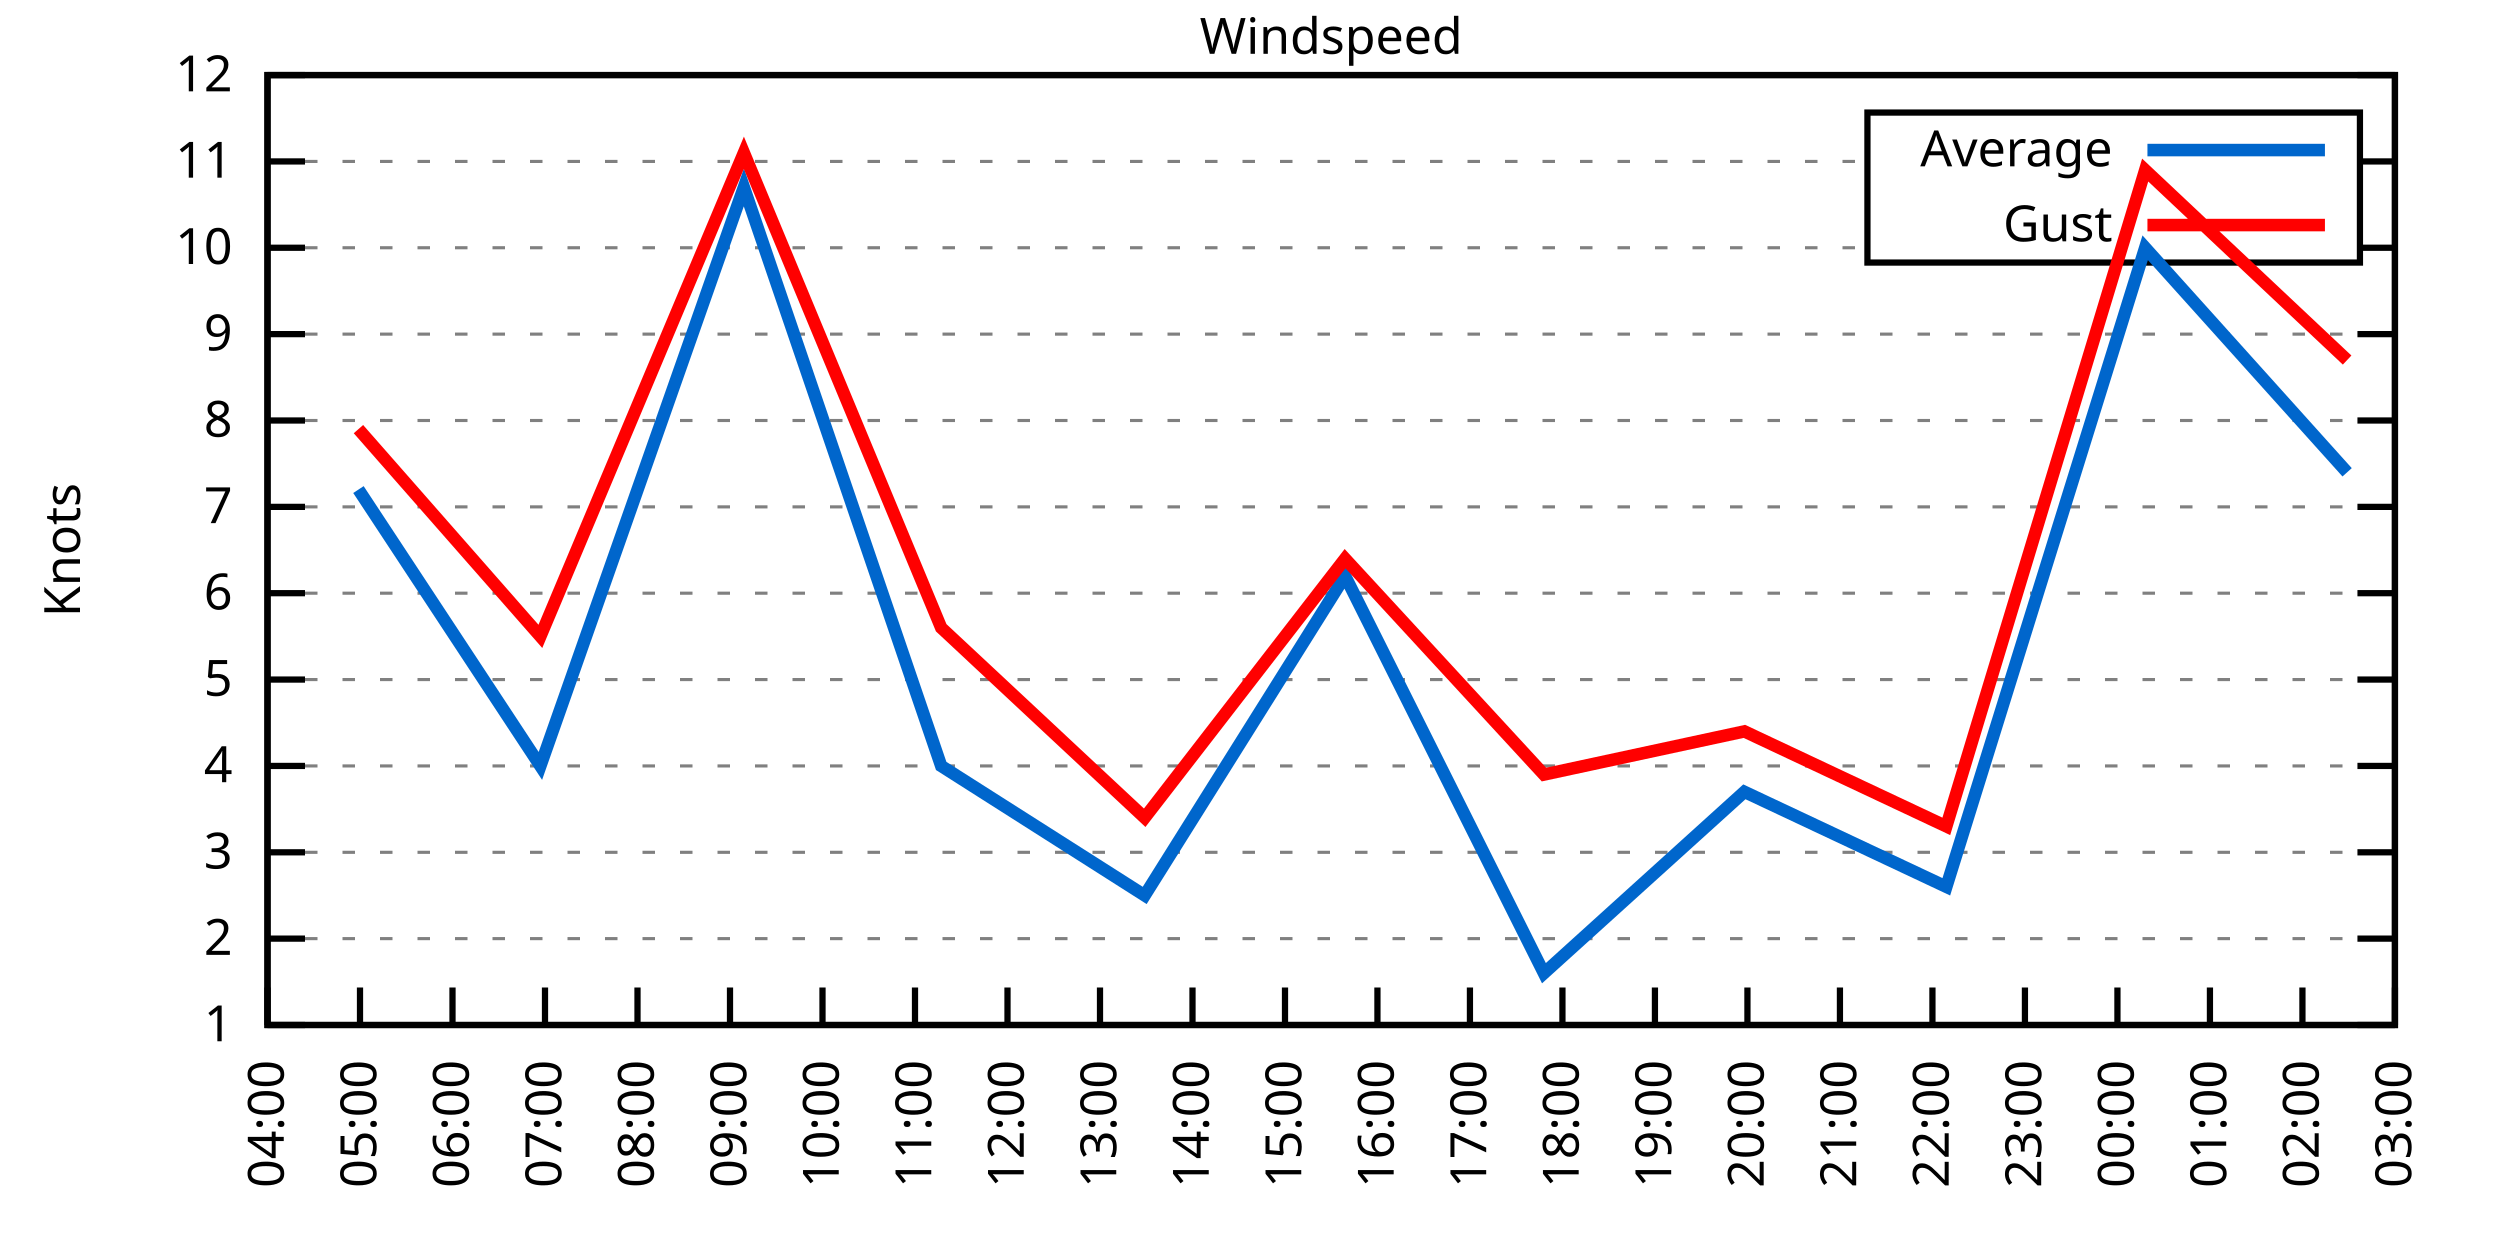
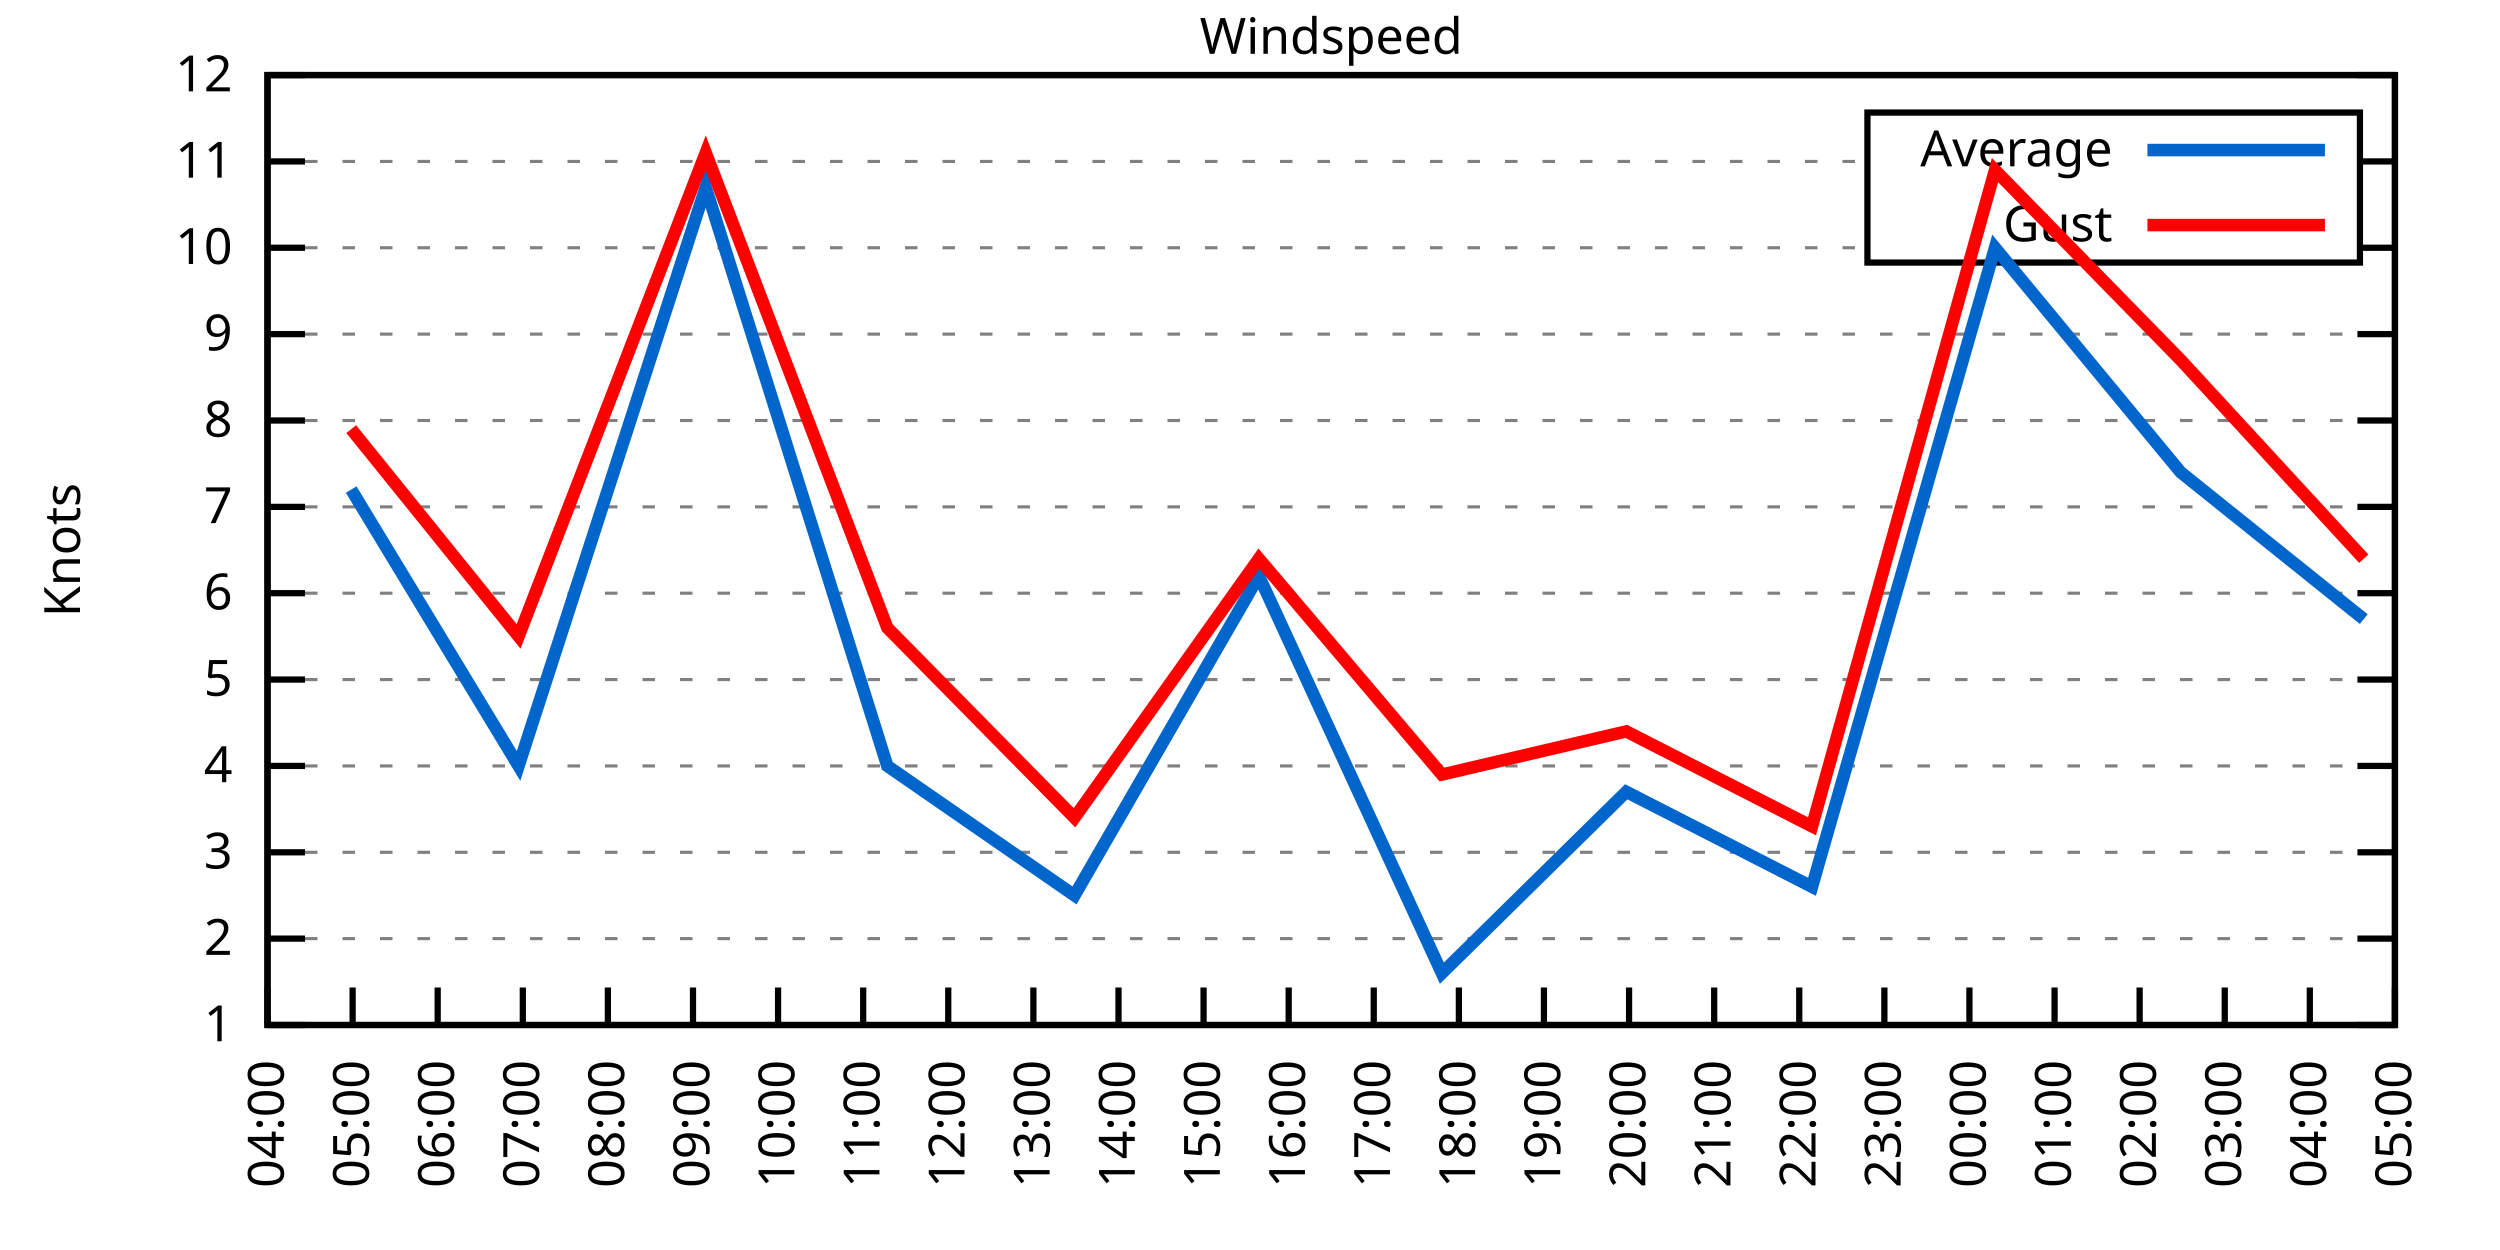
<svg xmlns="http://www.w3.org/2000/svg" xmlns:xlink="http://www.w3.org/1999/xlink" width="400" height="200" viewBox="0 0 400 200">
  <g id="gnuplot_canvas">
    <rect x="0" y="0" width="400" height="200" fill="none" />
    <defs>
      <circle id="gpDot" r="0.5" stroke-width="0.5" stroke="currentColor" />
      <path id="gpPt0" stroke-width="0.333" stroke="currentColor" d="M-1,0 h2 M0,-1 v2" />
      <path id="gpPt1" stroke-width="0.333" stroke="currentColor" d="M-1,-1 L1,1 M1,-1 L-1,1" />
      <path id="gpPt2" stroke-width="0.333" stroke="currentColor" d="M-1,0 L1,0 M0,-1 L0,1 M-1,-1 L1,1 M-1,1 L1,-1" />
      <rect id="gpPt3" stroke-width="0.333" stroke="currentColor" x="-1" y="-1" width="2" height="2" />
      <rect id="gpPt4" stroke-width="0.333" stroke="currentColor" fill="currentColor" x="-1" y="-1" width="2" height="2" />
      <circle id="gpPt5" stroke-width="0.333" stroke="currentColor" cx="0" cy="0" r="1" />
      <use xlink:href="#gpPt5" id="gpPt6" fill="currentColor" stroke="none" />
      <path id="gpPt7" stroke-width="0.333" stroke="currentColor" d="M0,-1.33 L-1.33,0.67 L1.33,0.67 z" />
      <use xlink:href="#gpPt7" id="gpPt8" fill="currentColor" stroke="none" />
      <use xlink:href="#gpPt7" id="gpPt9" stroke="currentColor" transform="rotate(180)" />
      <use xlink:href="#gpPt9" id="gpPt10" fill="currentColor" stroke="none" />
      <use xlink:href="#gpPt3" id="gpPt11" stroke="currentColor" transform="rotate(45)" />
      <use xlink:href="#gpPt11" id="gpPt12" fill="currentColor" stroke="none" />
      <path id="gpPt13" stroke-width="0.333" stroke="currentColor" d="M0,1.330 L1.265,0.411 L0.782,-1.067 L-0.782,-1.076 L-1.265,0.411 z" />
      <use xlink:href="#gpPt13" id="gpPt14" fill="currentColor" stroke="none" />
      <filter id="textbox" filterUnits="objectBoundingBox" x="0" y="0" height="1" width="1">
        <feFlood flood-color="white" flood-opacity="1" result="bgnd" />
        <feComposite in="SourceGraphic" in2="bgnd" operator="atop" />
      </filter>
      <filter id="greybox" filterUnits="objectBoundingBox" x="0" y="0" height="1" width="1">
        <feFlood flood-color="lightgrey" flood-opacity="1" result="grey" />
        <feComposite in="SourceGraphic" in2="grey" operator="atop" />
      </filter>
    </defs>
    <g fill="none" color="white" stroke="currentColor" stroke-width="1.00" stroke-linecap="butt" stroke-linejoin="miter">
</g>
    <g fill="none" color="black" stroke="currentColor" stroke-width="1.00" stroke-linecap="butt" stroke-linejoin="miter">
      <g stroke="none" shape-rendering="crispEdges">
        <polygon fill="rgb(255, 255, 255)" points="42.80,164.00 383.18,164.00 383.18,12.02 42.80,12.02 " />
      </g>
    </g>
    <g fill="none" color="black" stroke="currentColor" stroke-width="1.00" stroke-linecap="butt" stroke-linejoin="miter">
</g>
    <g fill="none" color="black" stroke="black" stroke-width="0.50" stroke-linecap="butt" stroke-linejoin="miter">
</g>
    <g fill="none" color="gray" stroke="currentColor" stroke-width="0.50" stroke-linecap="butt" stroke-linejoin="miter">
      <path stroke="gray" stroke-dasharray="2,4" class="gridline" d="M42.80,164.00 L383.19,164.00  " />
    </g>
    <g fill="none" color="gray" stroke="gray" stroke-width="1.00" stroke-linecap="butt" stroke-linejoin="miter">
</g>
    <g fill="none" color="black" stroke="currentColor" stroke-width="1.00" stroke-linecap="butt" stroke-linejoin="miter">
      <path stroke="black" d="M42.80,164.00 L48.80,164.00 M383.19,164.00 L377.19,164.00  " />
      <g transform="translate(37.20,166.60)" stroke="none" fill="black" font-family="Sans" font-size="8.00" text-anchor="end">
        <text>
          <tspan font-family="Sans"> 1</tspan>
        </text>
      </g>
    </g>
    <g fill="none" color="black" stroke="currentColor" stroke-width="1.00" stroke-linecap="butt" stroke-linejoin="miter">
</g>
    <g fill="none" color="black" stroke="black" stroke-width="0.50" stroke-linecap="butt" stroke-linejoin="miter">
</g>
    <g fill="none" color="gray" stroke="currentColor" stroke-width="0.50" stroke-linecap="butt" stroke-linejoin="miter">
      <path stroke="gray" stroke-dasharray="2,4" class="gridline" d="M42.80,150.18 L383.19,150.18  " />
    </g>
    <g fill="none" color="gray" stroke="gray" stroke-width="1.00" stroke-linecap="butt" stroke-linejoin="miter">
</g>
    <g fill="none" color="black" stroke="currentColor" stroke-width="1.00" stroke-linecap="butt" stroke-linejoin="miter">
      <path stroke="black" d="M42.80,150.18 L48.80,150.18 M383.19,150.18 L377.19,150.18  " />
      <g transform="translate(37.20,152.78)" stroke="none" fill="black" font-family="Sans" font-size="8.00" text-anchor="end">
        <text>
          <tspan font-family="Sans"> 2</tspan>
        </text>
      </g>
    </g>
    <g fill="none" color="black" stroke="currentColor" stroke-width="1.00" stroke-linecap="butt" stroke-linejoin="miter">
</g>
    <g fill="none" color="black" stroke="black" stroke-width="0.50" stroke-linecap="butt" stroke-linejoin="miter">
</g>
    <g fill="none" color="gray" stroke="currentColor" stroke-width="0.50" stroke-linecap="butt" stroke-linejoin="miter">
      <path stroke="gray" stroke-dasharray="2,4" class="gridline" d="M42.80,136.37 L383.19,136.37  " />
    </g>
    <g fill="none" color="gray" stroke="gray" stroke-width="1.00" stroke-linecap="butt" stroke-linejoin="miter">
</g>
    <g fill="none" color="black" stroke="currentColor" stroke-width="1.00" stroke-linecap="butt" stroke-linejoin="miter">
      <path stroke="black" d="M42.80,136.37 L48.80,136.37 M383.19,136.37 L377.19,136.37  " />
      <g transform="translate(37.20,138.97)" stroke="none" fill="black" font-family="Sans" font-size="8.00" text-anchor="end">
        <text>
          <tspan font-family="Sans"> 3</tspan>
        </text>
      </g>
    </g>
    <g fill="none" color="black" stroke="currentColor" stroke-width="1.00" stroke-linecap="butt" stroke-linejoin="miter">
</g>
    <g fill="none" color="black" stroke="black" stroke-width="0.50" stroke-linecap="butt" stroke-linejoin="miter">
</g>
    <g fill="none" color="gray" stroke="currentColor" stroke-width="0.50" stroke-linecap="butt" stroke-linejoin="miter">
      <path stroke="gray" stroke-dasharray="2,4" class="gridline" d="M42.80,122.55 L383.19,122.55  " />
    </g>
    <g fill="none" color="gray" stroke="gray" stroke-width="1.00" stroke-linecap="butt" stroke-linejoin="miter">
</g>
    <g fill="none" color="black" stroke="currentColor" stroke-width="1.00" stroke-linecap="butt" stroke-linejoin="miter">
      <path stroke="black" d="M42.80,122.55 L48.80,122.55 M383.19,122.55 L377.19,122.55  " />
      <g transform="translate(37.20,125.15)" stroke="none" fill="black" font-family="Sans" font-size="8.00" text-anchor="end">
        <text>
          <tspan font-family="Sans"> 4</tspan>
        </text>
      </g>
    </g>
    <g fill="none" color="black" stroke="currentColor" stroke-width="1.00" stroke-linecap="butt" stroke-linejoin="miter">
</g>
    <g fill="none" color="black" stroke="black" stroke-width="0.50" stroke-linecap="butt" stroke-linejoin="miter">
</g>
    <g fill="none" color="gray" stroke="currentColor" stroke-width="0.50" stroke-linecap="butt" stroke-linejoin="miter">
      <path stroke="gray" stroke-dasharray="2,4" class="gridline" d="M42.80,108.73 L383.19,108.73  " />
    </g>
    <g fill="none" color="gray" stroke="gray" stroke-width="1.00" stroke-linecap="butt" stroke-linejoin="miter">
</g>
    <g fill="none" color="black" stroke="currentColor" stroke-width="1.00" stroke-linecap="butt" stroke-linejoin="miter">
      <path stroke="black" d="M42.80,108.73 L48.80,108.73 M383.19,108.73 L377.19,108.73  " />
      <g transform="translate(37.20,111.33)" stroke="none" fill="black" font-family="Sans" font-size="8.00" text-anchor="end">
        <text>
          <tspan font-family="Sans"> 5</tspan>
        </text>
      </g>
    </g>
    <g fill="none" color="black" stroke="currentColor" stroke-width="1.00" stroke-linecap="butt" stroke-linejoin="miter">
</g>
    <g fill="none" color="black" stroke="black" stroke-width="0.50" stroke-linecap="butt" stroke-linejoin="miter">
</g>
    <g fill="none" color="gray" stroke="currentColor" stroke-width="0.50" stroke-linecap="butt" stroke-linejoin="miter">
      <path stroke="gray" stroke-dasharray="2,4" class="gridline" d="M42.80,94.91 L383.19,94.91  " />
    </g>
    <g fill="none" color="gray" stroke="gray" stroke-width="1.00" stroke-linecap="butt" stroke-linejoin="miter">
</g>
    <g fill="none" color="black" stroke="currentColor" stroke-width="1.00" stroke-linecap="butt" stroke-linejoin="miter">
      <path stroke="black" d="M42.80,94.91 L48.80,94.91 M383.19,94.91 L377.19,94.91  " />
      <g transform="translate(37.20,97.51)" stroke="none" fill="black" font-family="Sans" font-size="8.00" text-anchor="end">
        <text>
          <tspan font-family="Sans"> 6</tspan>
        </text>
      </g>
    </g>
    <g fill="none" color="black" stroke="currentColor" stroke-width="1.00" stroke-linecap="butt" stroke-linejoin="miter">
</g>
    <g fill="none" color="black" stroke="black" stroke-width="0.50" stroke-linecap="butt" stroke-linejoin="miter">
</g>
    <g fill="none" color="gray" stroke="currentColor" stroke-width="0.50" stroke-linecap="butt" stroke-linejoin="miter">
      <path stroke="gray" stroke-dasharray="2,4" class="gridline" d="M42.80,81.10 L383.19,81.10  " />
    </g>
    <g fill="none" color="gray" stroke="gray" stroke-width="1.00" stroke-linecap="butt" stroke-linejoin="miter">
</g>
    <g fill="none" color="black" stroke="currentColor" stroke-width="1.00" stroke-linecap="butt" stroke-linejoin="miter">
      <path stroke="black" d="M42.80,81.10 L48.80,81.10 M383.19,81.10 L377.19,81.10  " />
      <g transform="translate(37.20,83.70)" stroke="none" fill="black" font-family="Sans" font-size="8.00" text-anchor="end">
        <text>
          <tspan font-family="Sans"> 7</tspan>
        </text>
      </g>
    </g>
    <g fill="none" color="black" stroke="currentColor" stroke-width="1.00" stroke-linecap="butt" stroke-linejoin="miter">
</g>
    <g fill="none" color="black" stroke="black" stroke-width="0.50" stroke-linecap="butt" stroke-linejoin="miter">
</g>
    <g fill="none" color="gray" stroke="currentColor" stroke-width="0.50" stroke-linecap="butt" stroke-linejoin="miter">
      <path stroke="gray" stroke-dasharray="2,4" class="gridline" d="M42.80,67.28 L383.19,67.28  " />
    </g>
    <g fill="none" color="gray" stroke="gray" stroke-width="1.00" stroke-linecap="butt" stroke-linejoin="miter">
</g>
    <g fill="none" color="black" stroke="currentColor" stroke-width="1.00" stroke-linecap="butt" stroke-linejoin="miter">
      <path stroke="black" d="M42.80,67.28 L48.80,67.28 M383.19,67.28 L377.19,67.28  " />
      <g transform="translate(37.20,69.88)" stroke="none" fill="black" font-family="Sans" font-size="8.00" text-anchor="end">
        <text>
          <tspan font-family="Sans"> 8</tspan>
        </text>
      </g>
    </g>
    <g fill="none" color="black" stroke="currentColor" stroke-width="1.00" stroke-linecap="butt" stroke-linejoin="miter">
</g>
    <g fill="none" color="black" stroke="black" stroke-width="0.50" stroke-linecap="butt" stroke-linejoin="miter">
</g>
    <g fill="none" color="gray" stroke="currentColor" stroke-width="0.50" stroke-linecap="butt" stroke-linejoin="miter">
      <path stroke="gray" stroke-dasharray="2,4" class="gridline" d="M42.80,53.46 L383.19,53.46  " />
    </g>
    <g fill="none" color="gray" stroke="gray" stroke-width="1.00" stroke-linecap="butt" stroke-linejoin="miter">
</g>
    <g fill="none" color="black" stroke="currentColor" stroke-width="1.00" stroke-linecap="butt" stroke-linejoin="miter">
      <path stroke="black" d="M42.80,53.46 L48.80,53.46 M383.19,53.46 L377.19,53.46  " />
      <g transform="translate(37.20,56.06)" stroke="none" fill="black" font-family="Sans" font-size="8.00" text-anchor="end">
        <text>
          <tspan font-family="Sans"> 9</tspan>
        </text>
      </g>
    </g>
    <g fill="none" color="black" stroke="currentColor" stroke-width="1.00" stroke-linecap="butt" stroke-linejoin="miter">
</g>
    <g fill="none" color="black" stroke="black" stroke-width="0.50" stroke-linecap="butt" stroke-linejoin="miter">
</g>
    <g fill="none" color="gray" stroke="currentColor" stroke-width="0.50" stroke-linecap="butt" stroke-linejoin="miter">
      <path stroke="gray" stroke-dasharray="2,4" class="gridline" d="M42.80,39.64 L298.79,39.64 M377.59,39.64 L383.19,39.64  " />
    </g>
    <g fill="none" color="gray" stroke="gray" stroke-width="1.00" stroke-linecap="butt" stroke-linejoin="miter">
</g>
    <g fill="none" color="black" stroke="currentColor" stroke-width="1.00" stroke-linecap="butt" stroke-linejoin="miter">
      <path stroke="black" d="M42.80,39.64 L48.80,39.64 M383.19,39.64 L377.19,39.64  " />
      <g transform="translate(37.20,42.24)" stroke="none" fill="black" font-family="Sans" font-size="8.00" text-anchor="end">
        <text>
          <tspan font-family="Sans"> 10</tspan>
        </text>
      </g>
    </g>
    <g fill="none" color="black" stroke="currentColor" stroke-width="1.00" stroke-linecap="butt" stroke-linejoin="miter">
</g>
    <g fill="none" color="black" stroke="black" stroke-width="0.50" stroke-linecap="butt" stroke-linejoin="miter">
</g>
    <g fill="none" color="gray" stroke="currentColor" stroke-width="0.50" stroke-linecap="butt" stroke-linejoin="miter">
      <path stroke="gray" stroke-dasharray="2,4" class="gridline" d="M42.80,25.83 L298.79,25.83 M377.59,25.83 L383.19,25.83  " />
    </g>
    <g fill="none" color="gray" stroke="gray" stroke-width="1.00" stroke-linecap="butt" stroke-linejoin="miter">
</g>
    <g fill="none" color="black" stroke="currentColor" stroke-width="1.00" stroke-linecap="butt" stroke-linejoin="miter">
      <path stroke="black" d="M42.80,25.83 L48.80,25.83 M383.19,25.83 L377.19,25.83  " />
      <g transform="translate(37.20,28.43)" stroke="none" fill="black" font-family="Sans" font-size="8.00" text-anchor="end">
        <text>
          <tspan font-family="Sans"> 11</tspan>
        </text>
      </g>
    </g>
    <g fill="none" color="black" stroke="currentColor" stroke-width="1.00" stroke-linecap="butt" stroke-linejoin="miter">
</g>
    <g fill="none" color="black" stroke="black" stroke-width="0.50" stroke-linecap="butt" stroke-linejoin="miter">
</g>
    <g fill="none" color="gray" stroke="currentColor" stroke-width="0.50" stroke-linecap="butt" stroke-linejoin="miter">
      <path stroke="gray" stroke-dasharray="2,4" class="gridline" d="M42.80,12.01 L383.19,12.01  " />
    </g>
    <g fill="none" color="gray" stroke="gray" stroke-width="1.00" stroke-linecap="butt" stroke-linejoin="miter">
</g>
    <g fill="none" color="black" stroke="currentColor" stroke-width="1.00" stroke-linecap="butt" stroke-linejoin="miter">
      <path stroke="black" d="M42.80,12.01 L48.80,12.01 M383.19,12.01 L377.19,12.01  " />
      <g transform="translate(37.20,14.61)" stroke="none" fill="black" font-family="Sans" font-size="8.00" text-anchor="end">
        <text>
          <tspan font-family="Sans"> 12</tspan>
        </text>
      </g>
    </g>
    <g fill="none" color="black" stroke="currentColor" stroke-width="1.00" stroke-linecap="butt" stroke-linejoin="miter">
      <path stroke="black" d="M42.80,164.00 L42.80,158.00  " />
      <g transform="translate(45.40,169.60) rotate(270.00)" stroke="none" fill="black" font-family="Sans" font-size="8.00" text-anchor="end">
        <text>
          <tspan font-family="Sans">04:00</tspan>
        </text>
      </g>
    </g>
    <g fill="none" color="black" stroke="currentColor" stroke-width="1.00" stroke-linecap="butt" stroke-linejoin="miter">
-       <path stroke="black" d="M57.60,164.00 L57.60,158.00  " />
-       <g transform="translate(60.20,169.60) rotate(270.00)" stroke="none" fill="black" font-family="Sans" font-size="8.00" text-anchor="end">
+       <path stroke="black" d="M56.42,164.00 L56.42,158.00  " />
+       <g transform="translate(59.02,169.60) rotate(270.00)" stroke="none" fill="black" font-family="Sans" font-size="8.00" text-anchor="end">
        <text>
          <tspan font-family="Sans">05:00</tspan>
        </text>
      </g>
    </g>
    <g fill="none" color="black" stroke="currentColor" stroke-width="1.00" stroke-linecap="butt" stroke-linejoin="miter">
-       <path stroke="black" d="M72.40,164.00 L72.40,158.00  " />
-       <g transform="translate(75.00,169.60) rotate(270.00)" stroke="none" fill="black" font-family="Sans" font-size="8.00" text-anchor="end">
+       <path stroke="black" d="M70.03,164.00 L70.03,158.00  " />
+       <g transform="translate(72.63,169.60) rotate(270.00)" stroke="none" fill="black" font-family="Sans" font-size="8.00" text-anchor="end">
        <text>
          <tspan font-family="Sans">06:00</tspan>
        </text>
      </g>
    </g>
    <g fill="none" color="black" stroke="currentColor" stroke-width="1.00" stroke-linecap="butt" stroke-linejoin="miter">
-       <path stroke="black" d="M87.20,164.00 L87.20,158.00  " />
-       <g transform="translate(89.80,169.60) rotate(270.00)" stroke="none" fill="black" font-family="Sans" font-size="8.00" text-anchor="end">
+       <path stroke="black" d="M83.65,164.00 L83.65,158.00  " />
+       <g transform="translate(86.25,169.60) rotate(270.00)" stroke="none" fill="black" font-family="Sans" font-size="8.00" text-anchor="end">
        <text>
          <tspan font-family="Sans">07:00</tspan>
        </text>
      </g>
    </g>
    <g fill="none" color="black" stroke="currentColor" stroke-width="1.00" stroke-linecap="butt" stroke-linejoin="miter">
-       <path stroke="black" d="M102.00,164.00 L102.00,158.00  " />
-       <g transform="translate(104.60,169.60) rotate(270.00)" stroke="none" fill="black" font-family="Sans" font-size="8.00" text-anchor="end">
+       <path stroke="black" d="M97.26,164.00 L97.26,158.00  " />
+       <g transform="translate(99.86,169.60) rotate(270.00)" stroke="none" fill="black" font-family="Sans" font-size="8.00" text-anchor="end">
        <text>
          <tspan font-family="Sans">08:00</tspan>
        </text>
      </g>
    </g>
    <g fill="none" color="black" stroke="currentColor" stroke-width="1.00" stroke-linecap="butt" stroke-linejoin="miter">
-       <path stroke="black" d="M116.80,164.00 L116.80,158.00  " />
-       <g transform="translate(119.40,169.60) rotate(270.00)" stroke="none" fill="black" font-family="Sans" font-size="8.00" text-anchor="end">
+       <path stroke="black" d="M110.88,164.00 L110.88,158.00  " />
+       <g transform="translate(113.48,169.60) rotate(270.00)" stroke="none" fill="black" font-family="Sans" font-size="8.00" text-anchor="end">
        <text>
          <tspan font-family="Sans">09:00</tspan>
        </text>
      </g>
    </g>
    <g fill="none" color="black" stroke="currentColor" stroke-width="1.00" stroke-linecap="butt" stroke-linejoin="miter">
-       <path stroke="black" d="M131.60,164.00 L131.60,158.00  " />
-       <g transform="translate(134.20,169.60) rotate(270.00)" stroke="none" fill="black" font-family="Sans" font-size="8.00" text-anchor="end">
+       <path stroke="black" d="M124.49,164.00 L124.49,158.00  " />
+       <g transform="translate(127.09,169.60) rotate(270.00)" stroke="none" fill="black" font-family="Sans" font-size="8.00" text-anchor="end">
        <text>
          <tspan font-family="Sans">10:00</tspan>
        </text>
      </g>
    </g>
    <g fill="none" color="black" stroke="currentColor" stroke-width="1.00" stroke-linecap="butt" stroke-linejoin="miter">
-       <path stroke="black" d="M146.40,164.00 L146.40,158.00  " />
-       <g transform="translate(149.00,169.60) rotate(270.00)" stroke="none" fill="black" font-family="Sans" font-size="8.00" text-anchor="end">
+       <path stroke="black" d="M138.11,164.00 L138.11,158.00  " />
+       <g transform="translate(140.71,169.60) rotate(270.00)" stroke="none" fill="black" font-family="Sans" font-size="8.00" text-anchor="end">
        <text>
          <tspan font-family="Sans">11:00</tspan>
        </text>
      </g>
    </g>
    <g fill="none" color="black" stroke="currentColor" stroke-width="1.00" stroke-linecap="butt" stroke-linejoin="miter">
-       <path stroke="black" d="M161.20,164.00 L161.20,158.00  " />
-       <g transform="translate(163.80,169.60) rotate(270.00)" stroke="none" fill="black" font-family="Sans" font-size="8.00" text-anchor="end">
+       <path stroke="black" d="M151.72,164.00 L151.72,158.00  " />
+       <g transform="translate(154.32,169.60) rotate(270.00)" stroke="none" fill="black" font-family="Sans" font-size="8.00" text-anchor="end">
        <text>
          <tspan font-family="Sans">12:00</tspan>
        </text>
      </g>
    </g>
    <g fill="none" color="black" stroke="currentColor" stroke-width="1.00" stroke-linecap="butt" stroke-linejoin="miter">
-       <path stroke="black" d="M176.00,164.00 L176.00,158.00  " />
-       <g transform="translate(178.60,169.60) rotate(270.00)" stroke="none" fill="black" font-family="Sans" font-size="8.00" text-anchor="end">
+       <path stroke="black" d="M165.34,164.00 L165.34,158.00  " />
+       <g transform="translate(167.94,169.60) rotate(270.00)" stroke="none" fill="black" font-family="Sans" font-size="8.00" text-anchor="end">
        <text>
          <tspan font-family="Sans">13:00</tspan>
        </text>
      </g>
    </g>
    <g fill="none" color="black" stroke="currentColor" stroke-width="1.00" stroke-linecap="butt" stroke-linejoin="miter">
-       <path stroke="black" d="M190.80,164.00 L190.80,158.00  " />
-       <g transform="translate(193.40,169.60) rotate(270.00)" stroke="none" fill="black" font-family="Sans" font-size="8.00" text-anchor="end">
+       <path stroke="black" d="M178.96,164.00 L178.96,158.00  " />
+       <g transform="translate(181.56,169.60) rotate(270.00)" stroke="none" fill="black" font-family="Sans" font-size="8.00" text-anchor="end">
        <text>
          <tspan font-family="Sans">14:00</tspan>
        </text>
      </g>
    </g>
    <g fill="none" color="black" stroke="currentColor" stroke-width="1.00" stroke-linecap="butt" stroke-linejoin="miter">
-       <path stroke="black" d="M205.60,164.00 L205.60,158.00  " />
-       <g transform="translate(208.20,169.60) rotate(270.00)" stroke="none" fill="black" font-family="Sans" font-size="8.00" text-anchor="end">
+       <path stroke="black" d="M192.57,164.00 L192.57,158.00  " />
+       <g transform="translate(195.17,169.60) rotate(270.00)" stroke="none" fill="black" font-family="Sans" font-size="8.00" text-anchor="end">
        <text>
          <tspan font-family="Sans">15:00</tspan>
        </text>
      </g>
    </g>
    <g fill="none" color="black" stroke="currentColor" stroke-width="1.00" stroke-linecap="butt" stroke-linejoin="miter">
-       <path stroke="black" d="M220.39,164.00 L220.39,158.00  " />
-       <g transform="translate(222.99,169.60) rotate(270.00)" stroke="none" fill="black" font-family="Sans" font-size="8.00" text-anchor="end">
+       <path stroke="black" d="M206.19,164.00 L206.19,158.00  " />
+       <g transform="translate(208.79,169.60) rotate(270.00)" stroke="none" fill="black" font-family="Sans" font-size="8.00" text-anchor="end">
        <text>
          <tspan font-family="Sans">16:00</tspan>
        </text>
      </g>
    </g>
    <g fill="none" color="black" stroke="currentColor" stroke-width="1.00" stroke-linecap="butt" stroke-linejoin="miter">
-       <path stroke="black" d="M235.19,164.00 L235.19,158.00  " />
-       <g transform="translate(237.79,169.60) rotate(270.00)" stroke="none" fill="black" font-family="Sans" font-size="8.00" text-anchor="end">
+       <path stroke="black" d="M219.80,164.00 L219.80,158.00  " />
+       <g transform="translate(222.40,169.60) rotate(270.00)" stroke="none" fill="black" font-family="Sans" font-size="8.00" text-anchor="end">
        <text>
          <tspan font-family="Sans">17:00</tspan>
        </text>
      </g>
    </g>
    <g fill="none" color="black" stroke="currentColor" stroke-width="1.00" stroke-linecap="butt" stroke-linejoin="miter">
-       <path stroke="black" d="M249.99,164.00 L249.99,158.00  " />
-       <g transform="translate(252.59,169.60) rotate(270.00)" stroke="none" fill="black" font-family="Sans" font-size="8.00" text-anchor="end">
+       <path stroke="black" d="M233.42,164.00 L233.42,158.00  " />
+       <g transform="translate(236.02,169.60) rotate(270.00)" stroke="none" fill="black" font-family="Sans" font-size="8.00" text-anchor="end">
        <text>
          <tspan font-family="Sans">18:00</tspan>
        </text>
      </g>
    </g>
    <g fill="none" color="black" stroke="currentColor" stroke-width="1.00" stroke-linecap="butt" stroke-linejoin="miter">
-       <path stroke="black" d="M264.79,164.00 L264.79,158.00  " />
-       <g transform="translate(267.39,169.60) rotate(270.00)" stroke="none" fill="black" font-family="Sans" font-size="8.00" text-anchor="end">
+       <path stroke="black" d="M247.03,164.00 L247.03,158.00  " />
+       <g transform="translate(249.63,169.60) rotate(270.00)" stroke="none" fill="black" font-family="Sans" font-size="8.00" text-anchor="end">
        <text>
          <tspan font-family="Sans">19:00</tspan>
        </text>
      </g>
    </g>
    <g fill="none" color="black" stroke="currentColor" stroke-width="1.00" stroke-linecap="butt" stroke-linejoin="miter">
-       <path stroke="black" d="M279.59,164.00 L279.59,158.00  " />
-       <g transform="translate(282.19,169.60) rotate(270.00)" stroke="none" fill="black" font-family="Sans" font-size="8.00" text-anchor="end">
+       <path stroke="black" d="M260.65,164.00 L260.65,158.00  " />
+       <g transform="translate(263.25,169.60) rotate(270.00)" stroke="none" fill="black" font-family="Sans" font-size="8.00" text-anchor="end">
        <text>
          <tspan font-family="Sans">20:00</tspan>
        </text>
      </g>
    </g>
    <g fill="none" color="black" stroke="currentColor" stroke-width="1.00" stroke-linecap="butt" stroke-linejoin="miter">
-       <path stroke="black" d="M294.39,164.00 L294.39,158.00  " />
-       <g transform="translate(296.99,169.60) rotate(270.00)" stroke="none" fill="black" font-family="Sans" font-size="8.00" text-anchor="end">
+       <path stroke="black" d="M274.27,164.00 L274.27,158.00  " />
+       <g transform="translate(276.87,169.60) rotate(270.00)" stroke="none" fill="black" font-family="Sans" font-size="8.00" text-anchor="end">
        <text>
          <tspan font-family="Sans">21:00</tspan>
        </text>
      </g>
    </g>
    <g fill="none" color="black" stroke="currentColor" stroke-width="1.00" stroke-linecap="butt" stroke-linejoin="miter">
-       <path stroke="black" d="M309.19,164.00 L309.19,158.00  " />
-       <g transform="translate(311.79,169.60) rotate(270.00)" stroke="none" fill="black" font-family="Sans" font-size="8.00" text-anchor="end">
+       <path stroke="black" d="M287.88,164.00 L287.88,158.00  " />
+       <g transform="translate(290.48,169.60) rotate(270.00)" stroke="none" fill="black" font-family="Sans" font-size="8.00" text-anchor="end">
        <text>
          <tspan font-family="Sans">22:00</tspan>
        </text>
      </g>
    </g>
    <g fill="none" color="black" stroke="currentColor" stroke-width="1.00" stroke-linecap="butt" stroke-linejoin="miter">
-       <path stroke="black" d="M323.99,164.00 L323.99,158.00  " />
-       <g transform="translate(326.59,169.60) rotate(270.00)" stroke="none" fill="black" font-family="Sans" font-size="8.00" text-anchor="end">
+       <path stroke="black" d="M301.50,164.00 L301.50,158.00  " />
+       <g transform="translate(304.10,169.60) rotate(270.00)" stroke="none" fill="black" font-family="Sans" font-size="8.00" text-anchor="end">
        <text>
          <tspan font-family="Sans">23:00</tspan>
        </text>
      </g>
    </g>
    <g fill="none" color="black" stroke="currentColor" stroke-width="1.00" stroke-linecap="butt" stroke-linejoin="miter">
-       <path stroke="black" d="M338.79,164.00 L338.79,158.00  " />
-       <g transform="translate(341.39,169.60) rotate(270.00)" stroke="none" fill="black" font-family="Sans" font-size="8.00" text-anchor="end">
+       <path stroke="black" d="M315.11,164.00 L315.11,158.00  " />
+       <g transform="translate(317.71,169.60) rotate(270.00)" stroke="none" fill="black" font-family="Sans" font-size="8.00" text-anchor="end">
        <text>
          <tspan font-family="Sans">00:00</tspan>
        </text>
      </g>
    </g>
    <g fill="none" color="black" stroke="currentColor" stroke-width="1.00" stroke-linecap="butt" stroke-linejoin="miter">
-       <path stroke="black" d="M353.59,164.00 L353.59,158.00  " />
-       <g transform="translate(356.19,169.60) rotate(270.00)" stroke="none" fill="black" font-family="Sans" font-size="8.00" text-anchor="end">
+       <path stroke="black" d="M328.73,164.00 L328.73,158.00  " />
+       <g transform="translate(331.33,169.60) rotate(270.00)" stroke="none" fill="black" font-family="Sans" font-size="8.00" text-anchor="end">
        <text>
          <tspan font-family="Sans">01:00</tspan>
        </text>
      </g>
    </g>
    <g fill="none" color="black" stroke="currentColor" stroke-width="1.00" stroke-linecap="butt" stroke-linejoin="miter">
-       <path stroke="black" d="M368.39,164.00 L368.39,158.00  " />
-       <g transform="translate(370.99,169.60) rotate(270.00)" stroke="none" fill="black" font-family="Sans" font-size="8.00" text-anchor="end">
+       <path stroke="black" d="M342.34,164.00 L342.34,158.00  " />
+       <g transform="translate(344.94,169.60) rotate(270.00)" stroke="none" fill="black" font-family="Sans" font-size="8.00" text-anchor="end">
        <text>
          <tspan font-family="Sans">02:00</tspan>
+         </text>
+       </g>
+     </g>
+     <g fill="none" color="black" stroke="currentColor" stroke-width="1.00" stroke-linecap="butt" stroke-linejoin="miter">
+       <path stroke="black" d="M355.96,164.00 L355.96,158.00  " />
+       <g transform="translate(358.56,169.60) rotate(270.00)" stroke="none" fill="black" font-family="Sans" font-size="8.00" text-anchor="end">
+         <text>
+           <tspan font-family="Sans">03:00</tspan>
+         </text>
+       </g>
+     </g>
+     <g fill="none" color="black" stroke="currentColor" stroke-width="1.00" stroke-linecap="butt" stroke-linejoin="miter">
+       <path stroke="black" d="M369.57,164.00 L369.57,158.00  " />
+       <g transform="translate(372.17,169.60) rotate(270.00)" stroke="none" fill="black" font-family="Sans" font-size="8.00" text-anchor="end">
+         <text>
+           <tspan font-family="Sans">04:00</tspan>
        </text>
      </g>
    </g>
    <g fill="none" color="black" stroke="currentColor" stroke-width="1.00" stroke-linecap="butt" stroke-linejoin="miter">
      <path stroke="black" d="M383.19,164.00 L383.19,158.00  " />
      <g transform="translate(385.79,169.60) rotate(270.00)" stroke="none" fill="black" font-family="Sans" font-size="8.00" text-anchor="end">
        <text>
-           <tspan font-family="Sans">03:00</tspan>
+           <tspan font-family="Sans">05:00</tspan>
        </text>
      </g>
    </g>
    <g fill="none" color="black" stroke="currentColor" stroke-width="1.00" stroke-linecap="butt" stroke-linejoin="miter">
</g>
    <g fill="none" color="black" stroke="currentColor" stroke-width="1.00" stroke-linecap="butt" stroke-linejoin="miter">
      <path stroke="black" d="M42.80,12.01 L42.80,164.00 L383.19,164.00 L383.19,12.01 L42.80,12.01 Z  " />
    </g>
    <g fill="none" color="black" stroke="currentColor" stroke-width="1.00" stroke-linecap="butt" stroke-linejoin="miter">
</g>
    <g fill="none" color="black" stroke="currentColor" stroke-width="1.00" stroke-linecap="butt" stroke-linejoin="miter">
      <path stroke="black" d="M298.79,42.01 L298.79,18.01 L377.59,18.01 L377.59,42.01 L298.79,42.01 Z  " />
    </g>
    <g id="Windspeed_plot_1">
      <g fill="none" color="white" stroke="black" stroke-width="2.00" stroke-linecap="butt" stroke-linejoin="miter">
</g>
      <g fill="none" color="black" stroke="currentColor" stroke-width="2.00" stroke-linecap="butt" stroke-linejoin="miter">
        <g transform="translate(337.99,26.61)" stroke="none" fill="black" font-family="Sans" font-size="8.00" text-anchor="end">
          <text>
            <tspan font-family="Sans">Average</tspan>
          </text>
        </g>
      </g>
      <g fill="none" color="black" stroke="currentColor" stroke-width="2.00" stroke-linecap="butt" stroke-linejoin="miter">
-         <path stroke="rgb(  0, 102, 204)" d="M343.59,24.01 L371.99,24.01 M57.35,78.33 L86.46,122.55 L119.02,29.97 L150.59,122.55 L183.15,143.27 L215.21,92.15   L247.03,155.71 L279.10,126.69 L311.41,141.89 L343.23,39.64 L375.54,75.57  " />
+         <path stroke="rgb(  0, 102, 204)" d="M343.59,24.01 L371.99,24.01 M56.19,78.33 L82.97,122.55 L112.92,29.97 L141.97,122.55 L171.92,143.27 L201.42,92.15   L230.70,155.71 L260.20,126.69 L289.92,141.89 L319.20,39.64 L348.92,75.57 L378.20,99.06  " />
      </g>
    </g>
    <g id="Windspeed_plot_2">
      <g fill="none" color="black" stroke="currentColor" stroke-width="2.00" stroke-linecap="butt" stroke-linejoin="miter">
        <g transform="translate(337.99,38.61)" stroke="none" fill="black" font-family="Sans" font-size="8.00" text-anchor="end">
          <text>
            <tspan font-family="Sans">Gust</tspan>
          </text>
        </g>
      </g>
      <g fill="none" color="black" stroke="currentColor" stroke-width="2.00" stroke-linecap="butt" stroke-linejoin="miter">
-         <path stroke="rgb(255,   0,   0)" d="M343.59,36.01 L371.99,36.01 M57.35,68.66 L86.46,101.82 L119.02,24.45 L150.59,100.44 L183.15,130.84 L215.21,89.39   L247.03,123.93 L279.10,117.02 L311.41,132.22 L343.23,27.21 L375.54,57.61  " />
+         <path stroke="rgb(255,   0,   0)" d="M343.59,36.01 L371.99,36.01 M56.19,68.66 L82.97,101.82 L112.92,24.45 L141.97,100.44 L171.92,130.84 L201.42,89.39   L230.70,123.93 L260.20,117.02 L289.92,132.22 L319.20,27.21 L348.92,57.61 L378.20,89.39  " />
      </g>
    </g>
    <g fill="none" color="black" stroke="currentColor" stroke-width="2.00" stroke-linecap="butt" stroke-linejoin="miter">
</g>
    <g fill="none" color="black" stroke="black" stroke-width="1.00" stroke-linecap="butt" stroke-linejoin="miter">
</g>
    <g fill="none" color="black" stroke="currentColor" stroke-width="1.00" stroke-linecap="butt" stroke-linejoin="miter">
      <path stroke="black" d="M42.80,12.01 L42.80,164.00 L383.19,164.00 L383.19,12.01 L42.80,12.01 Z  " />
      <g transform="translate(12.80,88.01) rotate(270.00)" stroke="none" fill="black" font-family="Sans" font-size="8.00" text-anchor="middle">
        <text>
          <tspan font-family="Sans">Knots</tspan>
        </text>
      </g>
    </g>
    <g fill="none" color="black" stroke="currentColor" stroke-width="1.00" stroke-linecap="butt" stroke-linejoin="miter">
</g>
    <g fill="none" color="black" stroke="currentColor" stroke-width="1.00" stroke-linecap="butt" stroke-linejoin="miter">
      <g transform="translate(212.99,8.61)" stroke="none" fill="black" font-family="Sans" font-size="8.00" text-anchor="middle">
        <text>
          <tspan font-family="Sans">Windspeed</tspan>
        </text>
      </g>
    </g>
    <g fill="none" color="black" stroke="currentColor" stroke-width="1.00" stroke-linecap="butt" stroke-linejoin="miter">
</g>
  </g>
</svg>
